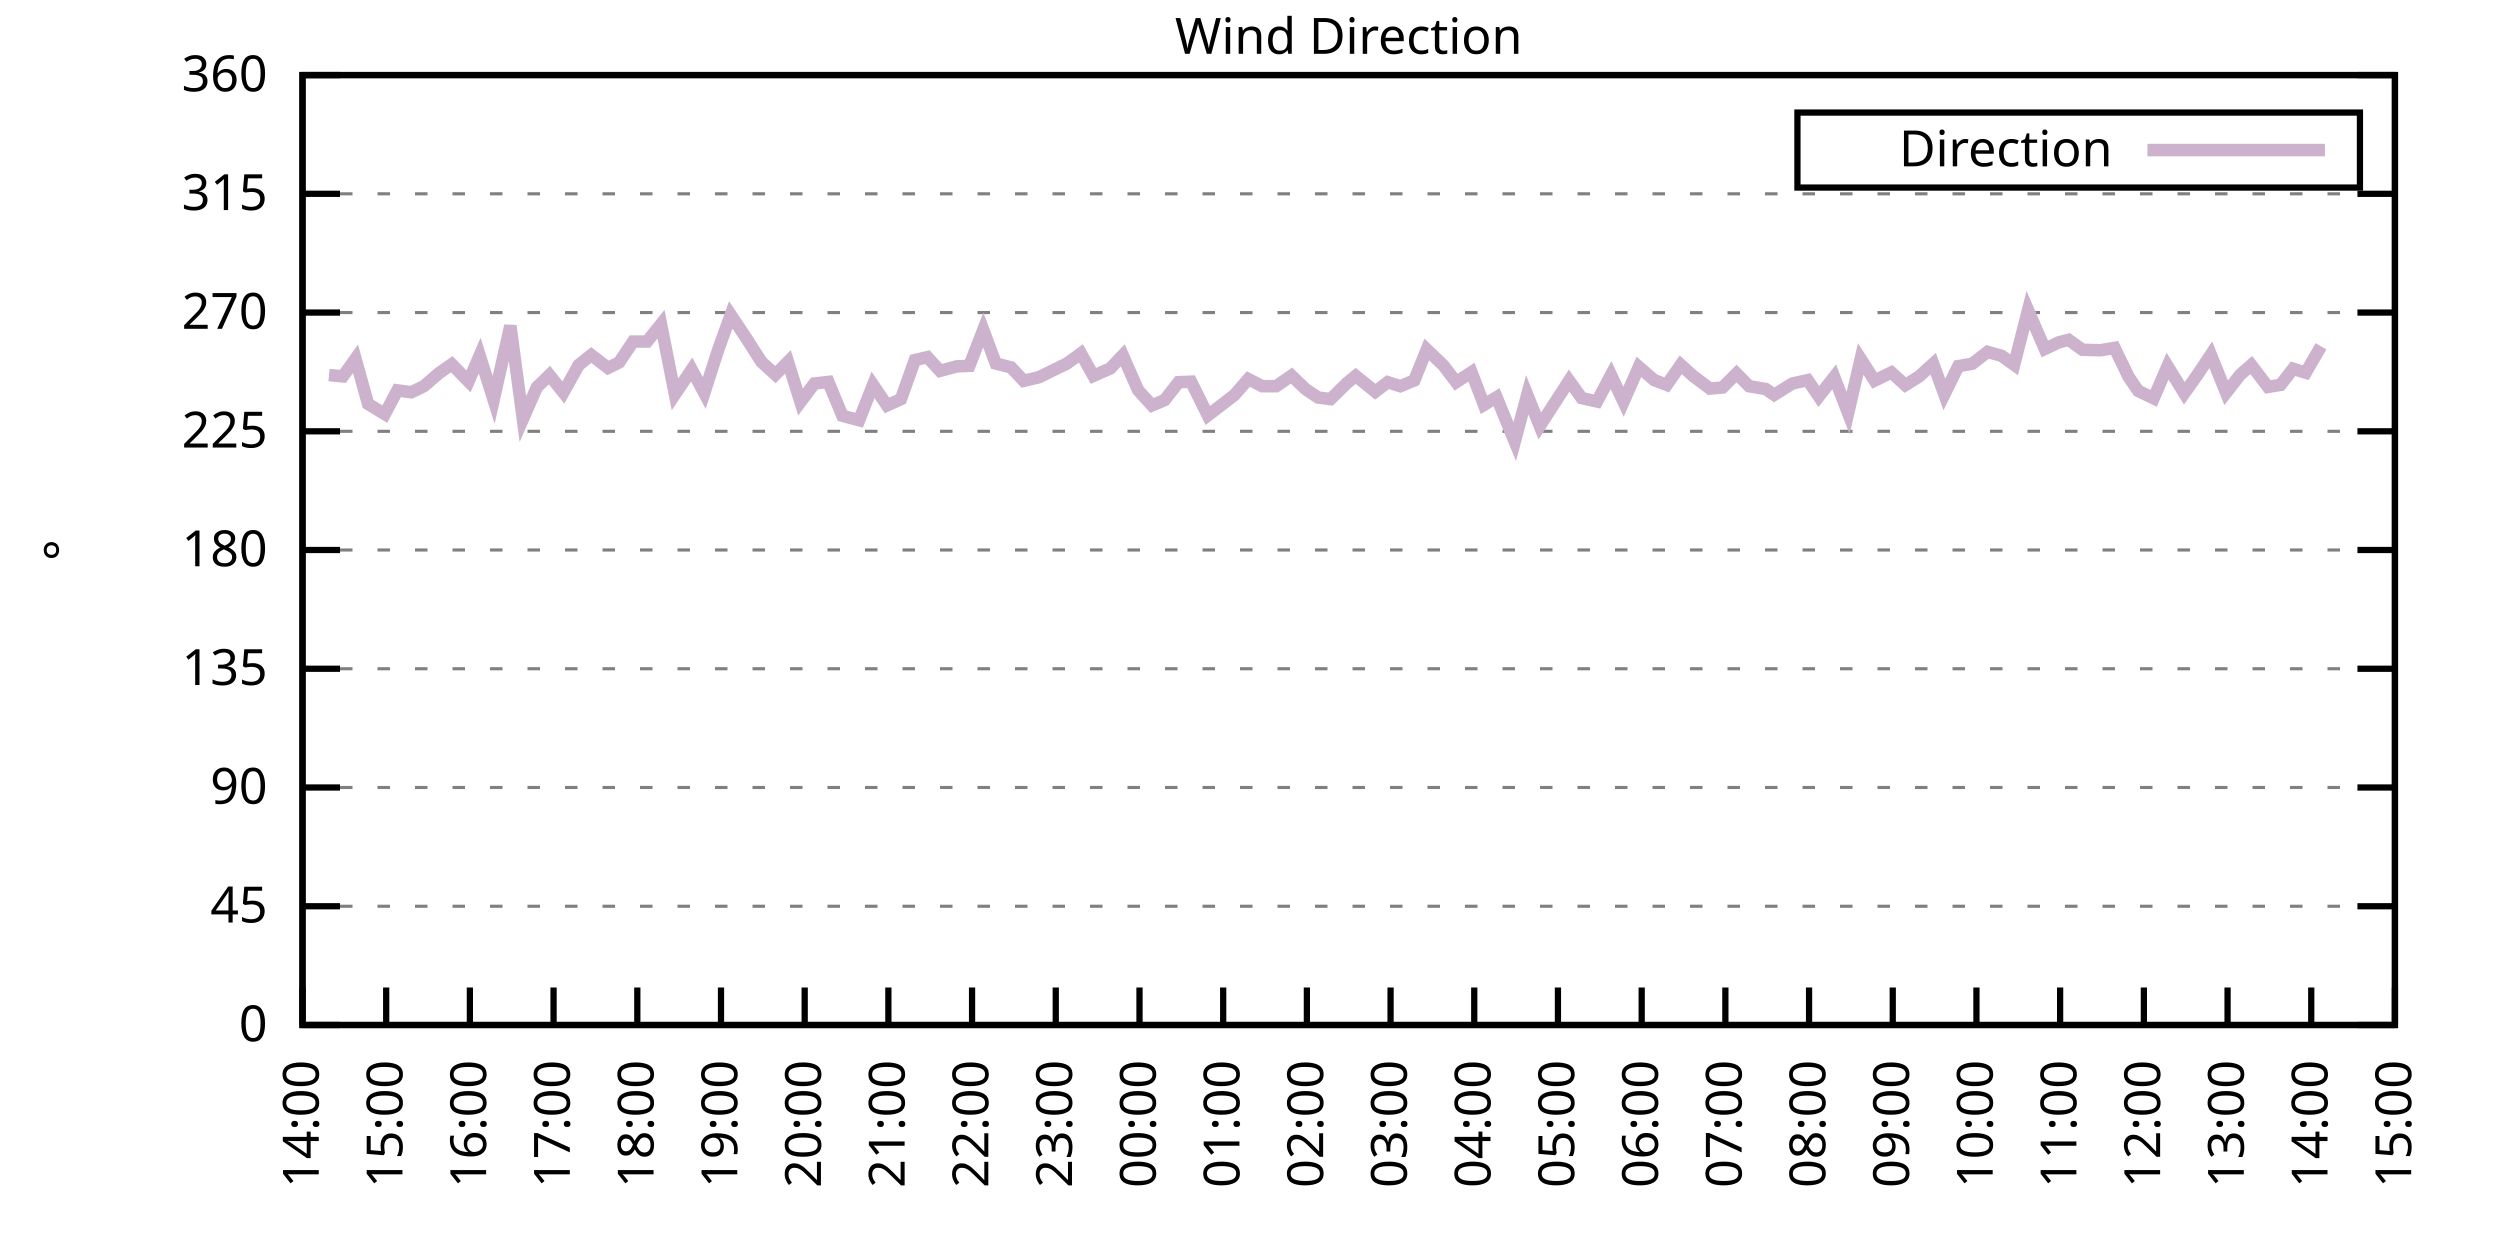
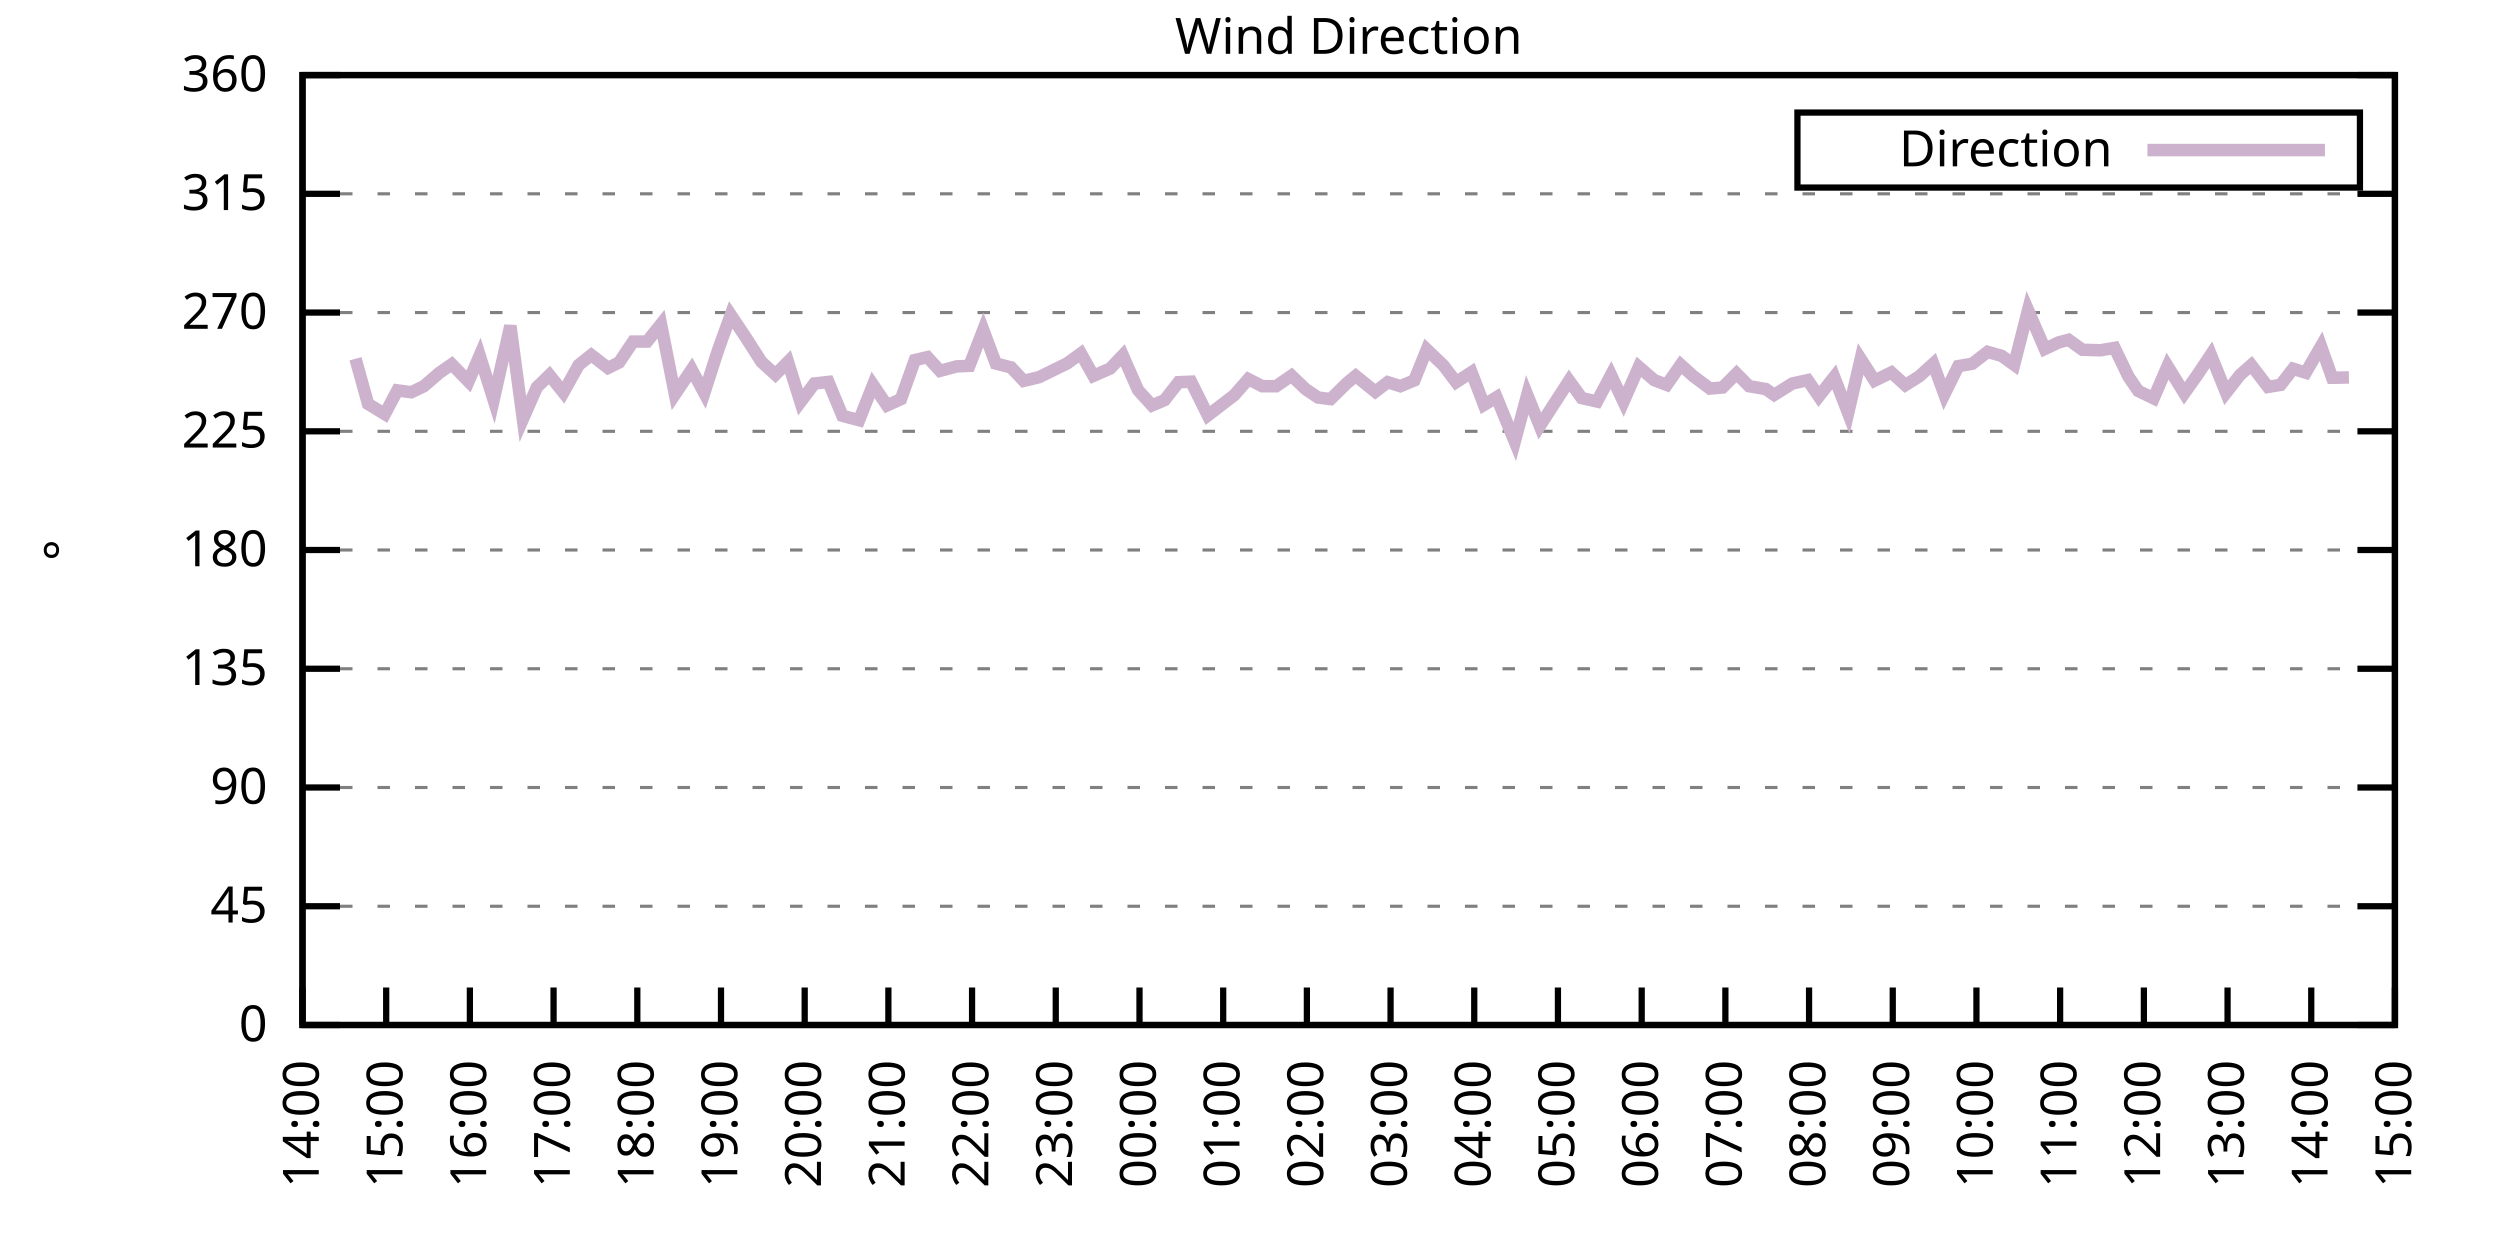
<svg xmlns="http://www.w3.org/2000/svg" xmlns:xlink="http://www.w3.org/1999/xlink" width="400" height="200" viewBox="0 0 400 200">
  <g id="gnuplot_canvas">
    <rect x="0" y="0" width="400" height="200" fill="none" />
    <defs>
      <circle id="gpDot" r="0.5" stroke-width="0.5" stroke="currentColor" />
      <path id="gpPt0" stroke-width="0.333" stroke="currentColor" d="M-1,0 h2 M0,-1 v2" />
      <path id="gpPt1" stroke-width="0.333" stroke="currentColor" d="M-1,-1 L1,1 M1,-1 L-1,1" />
      <path id="gpPt2" stroke-width="0.333" stroke="currentColor" d="M-1,0 L1,0 M0,-1 L0,1 M-1,-1 L1,1 M-1,1 L1,-1" />
      <rect id="gpPt3" stroke-width="0.333" stroke="currentColor" x="-1" y="-1" width="2" height="2" />
      <rect id="gpPt4" stroke-width="0.333" stroke="currentColor" fill="currentColor" x="-1" y="-1" width="2" height="2" />
      <circle id="gpPt5" stroke-width="0.333" stroke="currentColor" cx="0" cy="0" r="1" />
      <use xlink:href="#gpPt5" id="gpPt6" fill="currentColor" stroke="none" />
      <path id="gpPt7" stroke-width="0.333" stroke="currentColor" d="M0,-1.33 L-1.33,0.67 L1.33,0.67 z" />
      <use xlink:href="#gpPt7" id="gpPt8" fill="currentColor" stroke="none" />
      <use xlink:href="#gpPt7" id="gpPt9" stroke="currentColor" transform="rotate(180)" />
      <use xlink:href="#gpPt9" id="gpPt10" fill="currentColor" stroke="none" />
      <use xlink:href="#gpPt3" id="gpPt11" stroke="currentColor" transform="rotate(45)" />
      <use xlink:href="#gpPt11" id="gpPt12" fill="currentColor" stroke="none" />
      <path id="gpPt13" stroke-width="0.333" stroke="currentColor" d="M0,1.330 L1.265,0.411 L0.782,-1.067 L-0.782,-1.076 L-1.265,0.411 z" />
      <use xlink:href="#gpPt13" id="gpPt14" fill="currentColor" stroke="none" />
      <filter id="textbox" filterUnits="objectBoundingBox" x="0" y="0" height="1" width="1">
        <feFlood flood-color="white" flood-opacity="1" result="bgnd" />
        <feComposite in="SourceGraphic" in2="bgnd" operator="atop" />
      </filter>
      <filter id="greybox" filterUnits="objectBoundingBox" x="0" y="0" height="1" width="1">
        <feFlood flood-color="lightgrey" flood-opacity="1" result="grey" />
        <feComposite in="SourceGraphic" in2="grey" operator="atop" />
      </filter>
    </defs>
    <g fill="none" color="white" stroke="currentColor" stroke-width="1.00" stroke-linecap="butt" stroke-linejoin="miter">
</g>
    <g fill="none" color="black" stroke="currentColor" stroke-width="1.00" stroke-linecap="butt" stroke-linejoin="miter">
      <g stroke="none" shape-rendering="crispEdges">
        <polygon fill="rgb(255, 255, 255)" points="48.40,164.00 383.18,164.00 383.18,12.02 48.40,12.02 " />
      </g>
    </g>
    <g fill="none" color="black" stroke="currentColor" stroke-width="1.00" stroke-linecap="butt" stroke-linejoin="miter">
</g>
    <g fill="none" color="black" stroke="black" stroke-width="0.50" stroke-linecap="butt" stroke-linejoin="miter">
</g>
    <g fill="none" color="gray" stroke="currentColor" stroke-width="0.50" stroke-linecap="butt" stroke-linejoin="miter">
      <path stroke="gray" stroke-dasharray="2,4" class="gridline" d="M48.40,164.00 L383.19,164.00  " />
    </g>
    <g fill="none" color="gray" stroke="gray" stroke-width="1.00" stroke-linecap="butt" stroke-linejoin="miter">
</g>
    <g fill="none" color="black" stroke="currentColor" stroke-width="1.00" stroke-linecap="butt" stroke-linejoin="miter">
      <path stroke="black" d="M48.40,164.00 L54.40,164.00 M383.19,164.00 L377.19,164.00  " />
      <g transform="translate(42.80,166.60)" stroke="none" fill="black" font-family="Sans" font-size="8.00" text-anchor="end">
        <text>
          <tspan font-family="Sans"> 0</tspan>
        </text>
      </g>
    </g>
    <g fill="none" color="black" stroke="currentColor" stroke-width="1.00" stroke-linecap="butt" stroke-linejoin="miter">
</g>
    <g fill="none" color="black" stroke="black" stroke-width="0.50" stroke-linecap="butt" stroke-linejoin="miter">
</g>
    <g fill="none" color="gray" stroke="currentColor" stroke-width="0.50" stroke-linecap="butt" stroke-linejoin="miter">
      <path stroke="gray" stroke-dasharray="2,4" class="gridline" d="M48.40,145.00 L383.19,145.00  " />
    </g>
    <g fill="none" color="gray" stroke="gray" stroke-width="1.00" stroke-linecap="butt" stroke-linejoin="miter">
</g>
    <g fill="none" color="black" stroke="currentColor" stroke-width="1.00" stroke-linecap="butt" stroke-linejoin="miter">
      <path stroke="black" d="M48.40,145.00 L54.40,145.00 M383.19,145.00 L377.19,145.00  " />
      <g transform="translate(42.80,147.60)" stroke="none" fill="black" font-family="Sans" font-size="8.00" text-anchor="end">
        <text>
          <tspan font-family="Sans"> 45</tspan>
        </text>
      </g>
    </g>
    <g fill="none" color="black" stroke="currentColor" stroke-width="1.00" stroke-linecap="butt" stroke-linejoin="miter">
</g>
    <g fill="none" color="black" stroke="black" stroke-width="0.50" stroke-linecap="butt" stroke-linejoin="miter">
</g>
    <g fill="none" color="gray" stroke="currentColor" stroke-width="0.50" stroke-linecap="butt" stroke-linejoin="miter">
      <path stroke="gray" stroke-dasharray="2,4" class="gridline" d="M48.40,126.00 L383.19,126.00  " />
    </g>
    <g fill="none" color="gray" stroke="gray" stroke-width="1.00" stroke-linecap="butt" stroke-linejoin="miter">
</g>
    <g fill="none" color="black" stroke="currentColor" stroke-width="1.00" stroke-linecap="butt" stroke-linejoin="miter">
      <path stroke="black" d="M48.40,126.00 L54.40,126.00 M383.19,126.00 L377.19,126.00  " />
      <g transform="translate(42.80,128.60)" stroke="none" fill="black" font-family="Sans" font-size="8.00" text-anchor="end">
        <text>
          <tspan font-family="Sans"> 90</tspan>
        </text>
      </g>
    </g>
    <g fill="none" color="black" stroke="currentColor" stroke-width="1.00" stroke-linecap="butt" stroke-linejoin="miter">
</g>
    <g fill="none" color="black" stroke="black" stroke-width="0.50" stroke-linecap="butt" stroke-linejoin="miter">
</g>
    <g fill="none" color="gray" stroke="currentColor" stroke-width="0.50" stroke-linecap="butt" stroke-linejoin="miter">
      <path stroke="gray" stroke-dasharray="2,4" class="gridline" d="M48.40,107.00 L383.19,107.00  " />
    </g>
    <g fill="none" color="gray" stroke="gray" stroke-width="1.00" stroke-linecap="butt" stroke-linejoin="miter">
</g>
    <g fill="none" color="black" stroke="currentColor" stroke-width="1.00" stroke-linecap="butt" stroke-linejoin="miter">
      <path stroke="black" d="M48.40,107.00 L54.40,107.00 M383.19,107.00 L377.19,107.00  " />
      <g transform="translate(42.80,109.60)" stroke="none" fill="black" font-family="Sans" font-size="8.00" text-anchor="end">
        <text>
          <tspan font-family="Sans"> 135</tspan>
        </text>
      </g>
    </g>
    <g fill="none" color="black" stroke="currentColor" stroke-width="1.00" stroke-linecap="butt" stroke-linejoin="miter">
</g>
    <g fill="none" color="black" stroke="black" stroke-width="0.50" stroke-linecap="butt" stroke-linejoin="miter">
</g>
    <g fill="none" color="gray" stroke="currentColor" stroke-width="0.50" stroke-linecap="butt" stroke-linejoin="miter">
      <path stroke="gray" stroke-dasharray="2,4" class="gridline" d="M48.40,88.00 L383.19,88.00  " />
    </g>
    <g fill="none" color="gray" stroke="gray" stroke-width="1.00" stroke-linecap="butt" stroke-linejoin="miter">
</g>
    <g fill="none" color="black" stroke="currentColor" stroke-width="1.00" stroke-linecap="butt" stroke-linejoin="miter">
      <path stroke="black" d="M48.40,88.00 L54.40,88.00 M383.19,88.00 L377.19,88.00  " />
      <g transform="translate(42.80,90.60)" stroke="none" fill="black" font-family="Sans" font-size="8.00" text-anchor="end">
        <text>
          <tspan font-family="Sans"> 180</tspan>
        </text>
      </g>
    </g>
    <g fill="none" color="black" stroke="currentColor" stroke-width="1.00" stroke-linecap="butt" stroke-linejoin="miter">
</g>
    <g fill="none" color="black" stroke="black" stroke-width="0.50" stroke-linecap="butt" stroke-linejoin="miter">
</g>
    <g fill="none" color="gray" stroke="currentColor" stroke-width="0.50" stroke-linecap="butt" stroke-linejoin="miter">
      <path stroke="gray" stroke-dasharray="2,4" class="gridline" d="M48.40,69.01 L383.19,69.01  " />
    </g>
    <g fill="none" color="gray" stroke="gray" stroke-width="1.00" stroke-linecap="butt" stroke-linejoin="miter">
</g>
    <g fill="none" color="black" stroke="currentColor" stroke-width="1.00" stroke-linecap="butt" stroke-linejoin="miter">
      <path stroke="black" d="M48.40,69.01 L54.40,69.01 M383.19,69.01 L377.19,69.01  " />
      <g transform="translate(42.80,71.61)" stroke="none" fill="black" font-family="Sans" font-size="8.00" text-anchor="end">
        <text>
          <tspan font-family="Sans"> 225</tspan>
        </text>
      </g>
    </g>
    <g fill="none" color="black" stroke="currentColor" stroke-width="1.00" stroke-linecap="butt" stroke-linejoin="miter">
</g>
    <g fill="none" color="black" stroke="black" stroke-width="0.50" stroke-linecap="butt" stroke-linejoin="miter">
</g>
    <g fill="none" color="gray" stroke="currentColor" stroke-width="0.50" stroke-linecap="butt" stroke-linejoin="miter">
      <path stroke="gray" stroke-dasharray="2,4" class="gridline" d="M48.40,50.01 L383.19,50.01  " />
    </g>
    <g fill="none" color="gray" stroke="gray" stroke-width="1.00" stroke-linecap="butt" stroke-linejoin="miter">
</g>
    <g fill="none" color="black" stroke="currentColor" stroke-width="1.00" stroke-linecap="butt" stroke-linejoin="miter">
      <path stroke="black" d="M48.40,50.01 L54.40,50.01 M383.19,50.01 L377.19,50.01  " />
      <g transform="translate(42.80,52.61)" stroke="none" fill="black" font-family="Sans" font-size="8.00" text-anchor="end">
        <text>
          <tspan font-family="Sans"> 270</tspan>
        </text>
      </g>
    </g>
    <g fill="none" color="black" stroke="currentColor" stroke-width="1.00" stroke-linecap="butt" stroke-linejoin="miter">
</g>
    <g fill="none" color="black" stroke="black" stroke-width="0.50" stroke-linecap="butt" stroke-linejoin="miter">
</g>
    <g fill="none" color="gray" stroke="currentColor" stroke-width="0.50" stroke-linecap="butt" stroke-linejoin="miter">
      <path stroke="gray" stroke-dasharray="2,4" class="gridline" d="M48.40,31.01 L383.19,31.01  " />
    </g>
    <g fill="none" color="gray" stroke="gray" stroke-width="1.00" stroke-linecap="butt" stroke-linejoin="miter">
</g>
    <g fill="none" color="black" stroke="currentColor" stroke-width="1.00" stroke-linecap="butt" stroke-linejoin="miter">
      <path stroke="black" d="M48.40,31.01 L54.40,31.01 M383.19,31.01 L377.19,31.01  " />
      <g transform="translate(42.80,33.61)" stroke="none" fill="black" font-family="Sans" font-size="8.00" text-anchor="end">
        <text>
          <tspan font-family="Sans"> 315</tspan>
        </text>
      </g>
    </g>
    <g fill="none" color="black" stroke="currentColor" stroke-width="1.00" stroke-linecap="butt" stroke-linejoin="miter">
</g>
    <g fill="none" color="black" stroke="black" stroke-width="0.50" stroke-linecap="butt" stroke-linejoin="miter">
</g>
    <g fill="none" color="gray" stroke="currentColor" stroke-width="0.50" stroke-linecap="butt" stroke-linejoin="miter">
      <path stroke="gray" stroke-dasharray="2,4" class="gridline" d="M48.40,12.01 L383.19,12.01  " />
    </g>
    <g fill="none" color="gray" stroke="gray" stroke-width="1.00" stroke-linecap="butt" stroke-linejoin="miter">
</g>
    <g fill="none" color="black" stroke="currentColor" stroke-width="1.00" stroke-linecap="butt" stroke-linejoin="miter">
      <path stroke="black" d="M48.40,12.01 L54.40,12.01 M383.19,12.01 L377.19,12.01  " />
      <g transform="translate(42.80,14.61)" stroke="none" fill="black" font-family="Sans" font-size="8.00" text-anchor="end">
        <text>
          <tspan font-family="Sans"> 360</tspan>
        </text>
      </g>
    </g>
    <g fill="none" color="black" stroke="currentColor" stroke-width="1.00" stroke-linecap="butt" stroke-linejoin="miter">
      <path stroke="black" d="M48.40,164.00 L48.40,158.00  " />
      <g transform="translate(51.00,169.60) rotate(270.00)" stroke="none" fill="black" font-family="Sans" font-size="8.00" text-anchor="end">
        <text>
          <tspan font-family="Sans">14:00</tspan>
        </text>
      </g>
    </g>
    <g fill="none" color="black" stroke="currentColor" stroke-width="1.00" stroke-linecap="butt" stroke-linejoin="miter">
      <path stroke="black" d="M61.79,164.00 L61.79,158.00  " />
      <g transform="translate(64.39,169.60) rotate(270.00)" stroke="none" fill="black" font-family="Sans" font-size="8.00" text-anchor="end">
        <text>
          <tspan font-family="Sans">15:00</tspan>
        </text>
      </g>
    </g>
    <g fill="none" color="black" stroke="currentColor" stroke-width="1.00" stroke-linecap="butt" stroke-linejoin="miter">
      <path stroke="black" d="M75.18,164.00 L75.18,158.00  " />
      <g transform="translate(77.78,169.60) rotate(270.00)" stroke="none" fill="black" font-family="Sans" font-size="8.00" text-anchor="end">
        <text>
          <tspan font-family="Sans">16:00</tspan>
        </text>
      </g>
    </g>
    <g fill="none" color="black" stroke="currentColor" stroke-width="1.00" stroke-linecap="butt" stroke-linejoin="miter">
      <path stroke="black" d="M88.57,164.00 L88.57,158.00  " />
      <g transform="translate(91.17,169.60) rotate(270.00)" stroke="none" fill="black" font-family="Sans" font-size="8.00" text-anchor="end">
        <text>
          <tspan font-family="Sans">17:00</tspan>
        </text>
      </g>
    </g>
    <g fill="none" color="black" stroke="currentColor" stroke-width="1.00" stroke-linecap="butt" stroke-linejoin="miter">
      <path stroke="black" d="M101.97,164.00 L101.97,158.00  " />
      <g transform="translate(104.57,169.60) rotate(270.00)" stroke="none" fill="black" font-family="Sans" font-size="8.00" text-anchor="end">
        <text>
          <tspan font-family="Sans">18:00</tspan>
        </text>
      </g>
    </g>
    <g fill="none" color="black" stroke="currentColor" stroke-width="1.00" stroke-linecap="butt" stroke-linejoin="miter">
      <path stroke="black" d="M115.36,164.00 L115.36,158.00  " />
      <g transform="translate(117.96,169.60) rotate(270.00)" stroke="none" fill="black" font-family="Sans" font-size="8.00" text-anchor="end">
        <text>
          <tspan font-family="Sans">19:00</tspan>
        </text>
      </g>
    </g>
    <g fill="none" color="black" stroke="currentColor" stroke-width="1.00" stroke-linecap="butt" stroke-linejoin="miter">
      <path stroke="black" d="M128.75,164.00 L128.75,158.00  " />
      <g transform="translate(131.35,169.60) rotate(270.00)" stroke="none" fill="black" font-family="Sans" font-size="8.00" text-anchor="end">
        <text>
          <tspan font-family="Sans">20:00</tspan>
        </text>
      </g>
    </g>
    <g fill="none" color="black" stroke="currentColor" stroke-width="1.00" stroke-linecap="butt" stroke-linejoin="miter">
      <path stroke="black" d="M142.14,164.00 L142.14,158.00  " />
      <g transform="translate(144.74,169.60) rotate(270.00)" stroke="none" fill="black" font-family="Sans" font-size="8.00" text-anchor="end">
        <text>
          <tspan font-family="Sans">21:00</tspan>
        </text>
      </g>
    </g>
    <g fill="none" color="black" stroke="currentColor" stroke-width="1.00" stroke-linecap="butt" stroke-linejoin="miter">
      <path stroke="black" d="M155.53,164.00 L155.53,158.00  " />
      <g transform="translate(158.13,169.60) rotate(270.00)" stroke="none" fill="black" font-family="Sans" font-size="8.00" text-anchor="end">
        <text>
          <tspan font-family="Sans">22:00</tspan>
        </text>
      </g>
    </g>
    <g fill="none" color="black" stroke="currentColor" stroke-width="1.00" stroke-linecap="butt" stroke-linejoin="miter">
      <path stroke="black" d="M168.92,164.00 L168.92,158.00  " />
      <g transform="translate(171.52,169.60) rotate(270.00)" stroke="none" fill="black" font-family="Sans" font-size="8.00" text-anchor="end">
        <text>
          <tspan font-family="Sans">23:00</tspan>
        </text>
      </g>
    </g>
    <g fill="none" color="black" stroke="currentColor" stroke-width="1.00" stroke-linecap="butt" stroke-linejoin="miter">
      <path stroke="black" d="M182.32,164.00 L182.32,158.00  " />
      <g transform="translate(184.92,169.60) rotate(270.00)" stroke="none" fill="black" font-family="Sans" font-size="8.00" text-anchor="end">
        <text>
          <tspan font-family="Sans">00:00</tspan>
        </text>
      </g>
    </g>
    <g fill="none" color="black" stroke="currentColor" stroke-width="1.00" stroke-linecap="butt" stroke-linejoin="miter">
      <path stroke="black" d="M195.71,164.00 L195.71,158.00  " />
      <g transform="translate(198.31,169.60) rotate(270.00)" stroke="none" fill="black" font-family="Sans" font-size="8.00" text-anchor="end">
        <text>
          <tspan font-family="Sans">01:00</tspan>
        </text>
      </g>
    </g>
    <g fill="none" color="black" stroke="currentColor" stroke-width="1.00" stroke-linecap="butt" stroke-linejoin="miter">
      <path stroke="black" d="M209.10,164.00 L209.10,158.00  " />
      <g transform="translate(211.70,169.60) rotate(270.00)" stroke="none" fill="black" font-family="Sans" font-size="8.00" text-anchor="end">
        <text>
          <tspan font-family="Sans">02:00</tspan>
        </text>
      </g>
    </g>
    <g fill="none" color="black" stroke="currentColor" stroke-width="1.00" stroke-linecap="butt" stroke-linejoin="miter">
      <path stroke="black" d="M222.49,164.00 L222.49,158.00  " />
      <g transform="translate(225.09,169.60) rotate(270.00)" stroke="none" fill="black" font-family="Sans" font-size="8.00" text-anchor="end">
        <text>
          <tspan font-family="Sans">03:00</tspan>
        </text>
      </g>
    </g>
    <g fill="none" color="black" stroke="currentColor" stroke-width="1.00" stroke-linecap="butt" stroke-linejoin="miter">
      <path stroke="black" d="M235.88,164.00 L235.88,158.00  " />
      <g transform="translate(238.48,169.60) rotate(270.00)" stroke="none" fill="black" font-family="Sans" font-size="8.00" text-anchor="end">
        <text>
          <tspan font-family="Sans">04:00</tspan>
        </text>
      </g>
    </g>
    <g fill="none" color="black" stroke="currentColor" stroke-width="1.00" stroke-linecap="butt" stroke-linejoin="miter">
      <path stroke="black" d="M249.27,164.00 L249.27,158.00  " />
      <g transform="translate(251.87,169.60) rotate(270.00)" stroke="none" fill="black" font-family="Sans" font-size="8.00" text-anchor="end">
        <text>
          <tspan font-family="Sans">05:00</tspan>
        </text>
      </g>
    </g>
    <g fill="none" color="black" stroke="currentColor" stroke-width="1.00" stroke-linecap="butt" stroke-linejoin="miter">
      <path stroke="black" d="M262.67,164.00 L262.67,158.00  " />
      <g transform="translate(265.27,169.60) rotate(270.00)" stroke="none" fill="black" font-family="Sans" font-size="8.00" text-anchor="end">
        <text>
          <tspan font-family="Sans">06:00</tspan>
        </text>
      </g>
    </g>
    <g fill="none" color="black" stroke="currentColor" stroke-width="1.00" stroke-linecap="butt" stroke-linejoin="miter">
      <path stroke="black" d="M276.06,164.00 L276.06,158.00  " />
      <g transform="translate(278.66,169.60) rotate(270.00)" stroke="none" fill="black" font-family="Sans" font-size="8.00" text-anchor="end">
        <text>
          <tspan font-family="Sans">07:00</tspan>
        </text>
      </g>
    </g>
    <g fill="none" color="black" stroke="currentColor" stroke-width="1.00" stroke-linecap="butt" stroke-linejoin="miter">
      <path stroke="black" d="M289.45,164.00 L289.45,158.00  " />
      <g transform="translate(292.05,169.60) rotate(270.00)" stroke="none" fill="black" font-family="Sans" font-size="8.00" text-anchor="end">
        <text>
          <tspan font-family="Sans">08:00</tspan>
        </text>
      </g>
    </g>
    <g fill="none" color="black" stroke="currentColor" stroke-width="1.00" stroke-linecap="butt" stroke-linejoin="miter">
      <path stroke="black" d="M302.84,164.00 L302.84,158.00  " />
      <g transform="translate(305.44,169.60) rotate(270.00)" stroke="none" fill="black" font-family="Sans" font-size="8.00" text-anchor="end">
        <text>
          <tspan font-family="Sans">09:00</tspan>
        </text>
      </g>
    </g>
    <g fill="none" color="black" stroke="currentColor" stroke-width="1.00" stroke-linecap="butt" stroke-linejoin="miter">
      <path stroke="black" d="M316.23,164.00 L316.23,158.00  " />
      <g transform="translate(318.83,169.60) rotate(270.00)" stroke="none" fill="black" font-family="Sans" font-size="8.00" text-anchor="end">
        <text>
          <tspan font-family="Sans">10:00</tspan>
        </text>
      </g>
    </g>
    <g fill="none" color="black" stroke="currentColor" stroke-width="1.00" stroke-linecap="butt" stroke-linejoin="miter">
      <path stroke="black" d="M329.62,164.00 L329.62,158.00  " />
      <g transform="translate(332.22,169.60) rotate(270.00)" stroke="none" fill="black" font-family="Sans" font-size="8.00" text-anchor="end">
        <text>
          <tspan font-family="Sans">11:00</tspan>
        </text>
      </g>
    </g>
    <g fill="none" color="black" stroke="currentColor" stroke-width="1.00" stroke-linecap="butt" stroke-linejoin="miter">
      <path stroke="black" d="M343.02,164.00 L343.02,158.00  " />
      <g transform="translate(345.62,169.60) rotate(270.00)" stroke="none" fill="black" font-family="Sans" font-size="8.00" text-anchor="end">
        <text>
          <tspan font-family="Sans">12:00</tspan>
        </text>
      </g>
    </g>
    <g fill="none" color="black" stroke="currentColor" stroke-width="1.00" stroke-linecap="butt" stroke-linejoin="miter">
      <path stroke="black" d="M356.41,164.00 L356.41,158.00  " />
      <g transform="translate(359.01,169.60) rotate(270.00)" stroke="none" fill="black" font-family="Sans" font-size="8.00" text-anchor="end">
        <text>
          <tspan font-family="Sans">13:00</tspan>
        </text>
      </g>
    </g>
    <g fill="none" color="black" stroke="currentColor" stroke-width="1.00" stroke-linecap="butt" stroke-linejoin="miter">
      <path stroke="black" d="M369.80,164.00 L369.80,158.00  " />
      <g transform="translate(372.40,169.60) rotate(270.00)" stroke="none" fill="black" font-family="Sans" font-size="8.00" text-anchor="end">
        <text>
          <tspan font-family="Sans">14:00</tspan>
        </text>
      </g>
    </g>
    <g fill="none" color="black" stroke="currentColor" stroke-width="1.00" stroke-linecap="butt" stroke-linejoin="miter">
      <path stroke="black" d="M383.19,164.00 L383.19,158.00  " />
      <g transform="translate(385.79,169.60) rotate(270.00)" stroke="none" fill="black" font-family="Sans" font-size="8.00" text-anchor="end">
        <text>
          <tspan font-family="Sans">15:00</tspan>
        </text>
      </g>
    </g>
    <g fill="none" color="black" stroke="currentColor" stroke-width="1.00" stroke-linecap="butt" stroke-linejoin="miter">
</g>
    <g fill="none" color="black" stroke="currentColor" stroke-width="1.00" stroke-linecap="butt" stroke-linejoin="miter">
      <path stroke="black" d="M48.40,12.01 L48.40,164.00 L383.19,164.00 L383.19,12.01 L48.40,12.01 Z  " />
    </g>
    <g fill="none" color="black" stroke="currentColor" stroke-width="1.00" stroke-linecap="butt" stroke-linejoin="miter">
</g>
    <g fill="none" color="black" stroke="currentColor" stroke-width="1.00" stroke-linecap="butt" stroke-linejoin="miter">
      <path stroke="black" d="M287.59,30.01 L287.59,18.01 L377.59,18.01 L377.59,30.01 L287.59,30.01 Z  " />
    </g>
    <g id="Wind_direction_plot_1">
      <g fill="none" color="white" stroke="black" stroke-width="2.00" stroke-linecap="butt" stroke-linejoin="miter">
</g>
      <g fill="none" color="black" stroke="currentColor" stroke-width="2.00" stroke-linecap="butt" stroke-linejoin="miter">
        <g transform="translate(337.99,26.61)" stroke="none" fill="black" font-family="Sans" font-size="8.00" text-anchor="end">
          <text>
            <tspan font-family="Sans">Direction</tspan>
          </text>
        </g>
      </g>
      <g fill="none" color="black" stroke="currentColor" stroke-width="2.00" stroke-linecap="butt" stroke-linejoin="miter">
-         <path stroke="rgb(204, 178, 204)" d="M343.59,24.01 L371.99,24.01 M52.64,60.01 L54.87,60.22 L56.88,57.40 L58.89,64.62 L61.57,66.26 L63.58,62.46   L65.81,62.76 L67.82,61.79 L70.27,59.68 L72.28,58.28 L74.96,61.03 L76.75,56.89 L78.98,63.98 L81.66,52.12   L83.66,67.06 L85.90,61.96 L87.91,60.01 L90.14,62.80 L92.59,58.41 L94.60,56.80 L97.28,58.87 L99.06,57.99   L101.30,54.65 L103.53,54.65 L105.76,51.87 L107.99,63.10 L110.67,59.13 L112.68,62.88 L114.91,55.96 L116.92,50.39   L119.15,53.72 L121.83,57.90 L124.06,59.93 L126.07,57.90 L128.08,64.32 L130.31,61.36 L132.54,61.11 L134.78,66.52   L137.45,67.23 L139.69,61.58 L141.92,64.87 L144.15,63.86 L146.38,57.61 L148.39,57.14 L150.40,59.34 L153.08,58.62   L155.09,58.54 L157.32,52.79 L159.33,58.16 L161.78,58.79 L163.79,60.94 L166.25,60.35 L170.71,58.16 L172.94,56.55   L174.95,60.14 L177.63,58.96 L179.64,56.85 L182.09,62.42 L184.32,64.87 L186.33,64.02 L188.57,61.15 L190.57,61.07   L193.25,66.47 L197.49,63.22 L199.73,60.65 L201.96,61.79 L204.19,61.79 L206.64,60.10 L208.88,62.25 L210.88,63.60   L212.89,63.86 L215.57,61.24 L216.91,60.14 L220.04,62.67 L222.04,61.15 L224.05,61.79 L226.29,60.86 L228.29,55.92   L230.97,58.49 L232.98,61.15 L235.44,59.55 L237.44,64.78 L239.45,63.56 L242.36,70.65 L244.36,63.18 L246.37,68.16   L251.06,60.90 L253.07,63.69 L255.52,64.24 L257.76,60.01 L259.76,64.28 L262.22,58.70 L264.67,60.82 L266.68,61.58   L268.92,58.37 L270.92,60.18 L273.60,62.17 L275.61,62.00 L277.84,59.76 L279.85,61.79 L282.53,62.25 L283.87,63.18   L286.77,61.36 L289.23,60.82 L291.01,63.43 L293.47,60.31 L295.70,66.09 L297.71,57.44 L299.94,60.90 L302.62,59.59   L304.85,61.62 L307.08,60.22 L309.31,58.20 L311.10,63.10 L313.33,58.58 L315.56,58.20 L318.02,56.30 L320.25,56.93   L322.26,58.37 L324.49,49.63 L327.17,55.83 L329.40,54.78 L330.96,54.36 L333.19,55.96 L336.10,56.04 L338.33,55.66   L340.56,60.27 L342.12,62.55 L344.58,63.73 L346.81,58.58 L349.49,62.93 L351.50,60.10 L353.73,56.76 L356.18,62.84   L358.42,59.97 L360.20,58.41 L362.88,61.91 L364.89,61.58 L366.90,59.00 L368.91,59.63 L371.36,55.41  " />
+         <path stroke="rgb(204, 178, 204)" d="M343.59,24.01 L371.99,24.01 M56.88,57.40 L58.89,64.62 L61.57,66.26 L63.58,62.46 L65.81,62.76 L67.82,61.79   L70.27,59.68 L72.28,58.28 L74.96,61.03 L76.75,56.89 L78.98,63.98 L81.66,52.12 L83.66,67.06 L85.90,61.96   L87.91,60.01 L90.14,62.80 L92.59,58.41 L94.60,56.80 L97.28,58.87 L99.06,57.99 L101.30,54.65 L103.53,54.65   L105.76,51.87 L107.99,63.10 L110.67,59.13 L112.68,62.88 L114.91,55.96 L116.92,50.39 L119.15,53.72 L121.83,57.90   L124.06,59.93 L126.07,57.90 L128.08,64.32 L130.31,61.36 L132.54,61.11 L134.78,66.52 L137.45,67.23 L139.69,61.58   L141.92,64.87 L144.15,63.86 L146.38,57.61 L148.39,57.14 L150.40,59.34 L153.08,58.62 L155.09,58.54 L157.32,52.79   L159.33,58.16 L161.78,58.79 L163.79,60.94 L166.25,60.35 L170.71,58.16 L172.94,56.55 L174.95,60.14 L177.63,58.96   L179.64,56.85 L182.09,62.42 L184.32,64.87 L186.33,64.02 L188.57,61.15 L190.57,61.07 L193.25,66.47 L197.49,63.22   L199.73,60.65 L201.96,61.79 L204.19,61.79 L206.64,60.10 L208.88,62.25 L210.88,63.60 L212.89,63.86 L215.57,61.24   L216.91,60.14 L220.04,62.67 L222.04,61.15 L224.05,61.79 L226.29,60.86 L228.29,55.92 L230.97,58.49 L232.98,61.15   L235.44,59.55 L237.44,64.78 L239.45,63.56 L242.36,70.65 L244.36,63.18 L246.37,68.16 L251.06,60.90 L253.07,63.69   L255.52,64.24 L257.76,60.01 L259.76,64.28 L262.22,58.70 L264.67,60.82 L266.68,61.58 L268.92,58.37 L270.92,60.18   L273.60,62.17 L275.61,62.00 L277.84,59.76 L279.85,61.79 L282.53,62.25 L283.87,63.18 L286.77,61.36 L289.23,60.82   L291.01,63.43 L293.47,60.31 L295.70,66.09 L297.71,57.44 L299.94,60.90 L302.62,59.59 L304.85,61.62 L307.08,60.22   L309.31,58.20 L311.10,63.10 L313.33,58.58 L315.56,58.20 L318.02,56.30 L320.25,56.93 L322.26,58.37 L324.49,49.63   L327.17,55.83 L329.40,54.78 L330.96,54.36 L333.19,55.96 L336.10,56.04 L338.33,55.66 L340.56,60.27 L342.12,62.55   L344.58,63.73 L346.81,58.58 L349.49,62.93 L351.50,60.10 L353.73,56.76 L356.18,62.84 L358.42,59.97 L360.20,58.41   L362.88,61.91 L364.89,61.58 L366.90,59.00 L368.91,59.63 L371.36,55.41 L373.15,60.44 L375.82,60.39  " />
      </g>
    </g>
    <g fill="none" color="black" stroke="currentColor" stroke-width="2.00" stroke-linecap="butt" stroke-linejoin="miter">
</g>
    <g fill="none" color="black" stroke="black" stroke-width="1.00" stroke-linecap="butt" stroke-linejoin="miter">
</g>
    <g fill="none" color="black" stroke="currentColor" stroke-width="1.00" stroke-linecap="butt" stroke-linejoin="miter">
      <path stroke="black" d="M48.40,12.01 L48.40,164.00 L383.19,164.00 L383.19,12.01 L48.40,12.01 Z  " />
      <g transform="translate(12.80,88.01) rotate(270.00)" stroke="none" fill="black" font-family="Sans" font-size="8.00" text-anchor="middle">
        <text>
          <tspan font-family="Sans">°</tspan>
        </text>
      </g>
    </g>
    <g fill="none" color="black" stroke="currentColor" stroke-width="1.00" stroke-linecap="butt" stroke-linejoin="miter">
</g>
    <g fill="none" color="black" stroke="currentColor" stroke-width="1.00" stroke-linecap="butt" stroke-linejoin="miter">
      <g transform="translate(215.79,8.61)" stroke="none" fill="black" font-family="Sans" font-size="8.00" text-anchor="middle">
        <text>
          <tspan font-family="Sans">Wind Direction</tspan>
        </text>
      </g>
    </g>
    <g fill="none" color="black" stroke="currentColor" stroke-width="1.00" stroke-linecap="butt" stroke-linejoin="miter">
</g>
  </g>
</svg>
